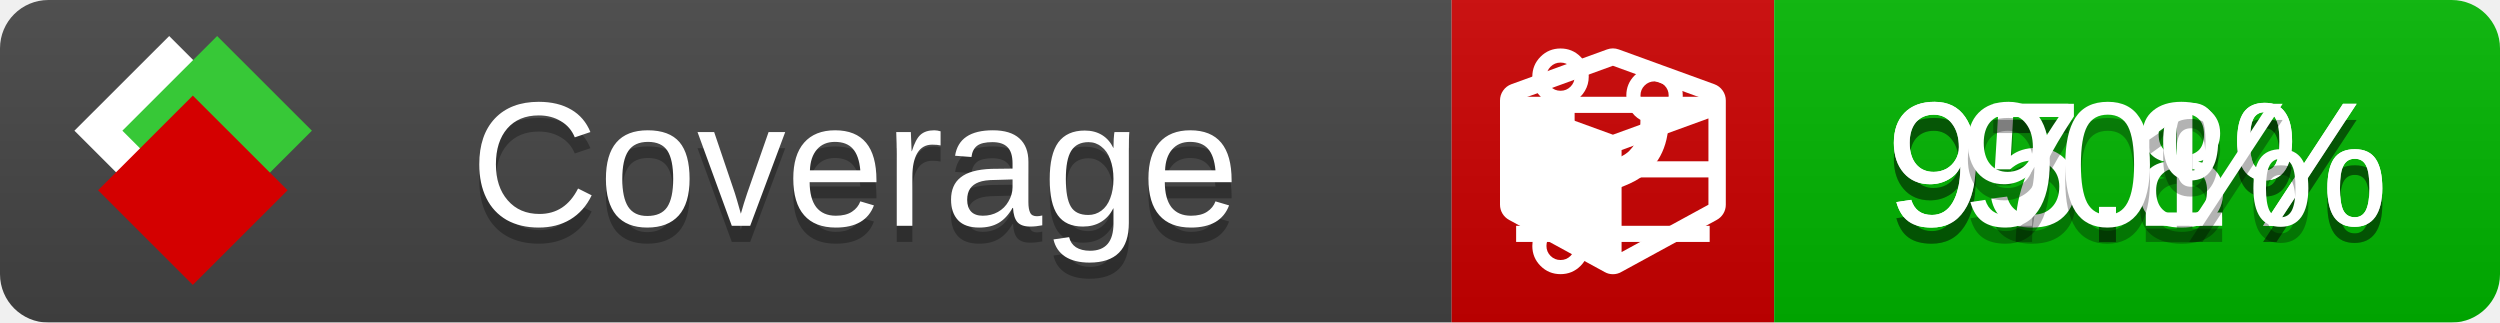
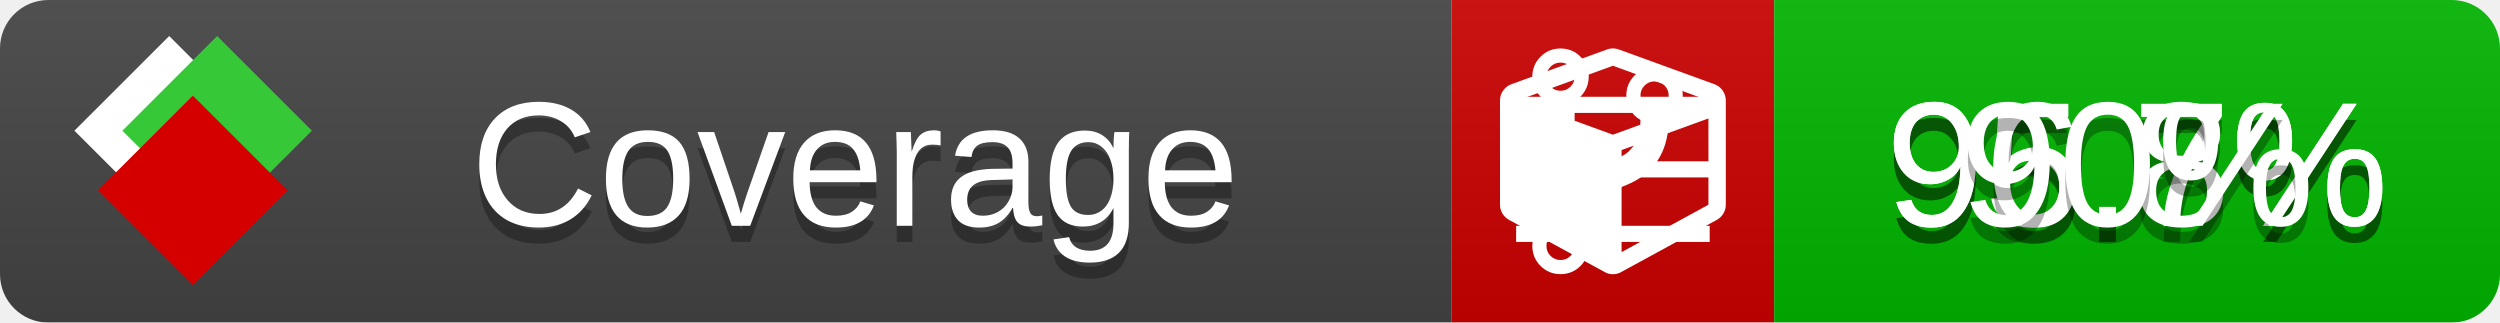
<svg xmlns="http://www.w3.org/2000/svg" xmlns:xlink="http://www.w3.org/1999/xlink" width="155" height="20">
  <style type="text/css">
          
            @keyframes fade1 {
                0% { visibility: visible; opacity: 1; }
               27% { visibility: visible; opacity: 1; }
               33% { visibility: hidden; opacity: 0; }
               60% { visibility: hidden; opacity: 0; }
               66% { visibility: hidden; opacity: 0; }
               93% { visibility: hidden; opacity: 0; }
              100% { visibility: visible; opacity: 1; }
            }
            @keyframes fade2 {
                0% { visibility: hidden; opacity: 0; }
               27% { visibility: hidden; opacity: 0; }
               33% { visibility: visible; opacity: 1; }
               60% { visibility: visible; opacity: 1; }
               66% { visibility: hidden; opacity: 0; }
               93% { visibility: hidden; opacity: 0; }
              100% { visibility: hidden; opacity: 0; }
            }
            @keyframes fade3 {
                0% { visibility: hidden; opacity: 0; }
               27% { visibility: hidden; opacity: 0; }
               33% { visibility: hidden; opacity: 0; }
               60% { visibility: hidden; opacity: 0; }
               66% { visibility: visible; opacity: 1; }
               93% { visibility: visible; opacity: 1; }
              100% { visibility: hidden; opacity: 0; }
            }
            .linecoverage {
                animation-duration: 15s;
                animation-name: fade1;
                animation-iteration-count: infinite;
            }
            .branchcoverage {
                animation-duration: 15s;
                animation-name: fade2;
                animation-iteration-count: infinite;
            }
            .methodcoverage {
                animation-duration: 15s;
                animation-name: fade3;
                animation-iteration-count: infinite;
            }
          
    </style>
  <defs>
    <linearGradient id="gradient" x2="0" y2="100%">
      <stop offset="0" stop-color="#bbb" stop-opacity=".1" />
      <stop offset="1" stop-opacity=".1" />
    </linearGradient>
    <linearGradient id="c">
      <stop offset="0" stop-color="#d40000" />
      <stop offset="1" stop-color="#ff2a2a" />
    </linearGradient>
    <linearGradient id="a">
      <stop offset="0" stop-color="#e0e0de" />
      <stop offset="1" stop-color="#fff" />
    </linearGradient>
    <linearGradient id="b">
      <stop offset="0" stop-color="#37c837" />
      <stop offset="1" stop-color="#217821" />
    </linearGradient>
    <linearGradient xlink:href="#a" id="e" x1="106.44" x2="69.96" y1="-11.96" y2="-46.84" gradientTransform="matrix(-.8426 -.00045 -.00045 -.8426 -94.27 -75.82)" gradientUnits="userSpaceOnUse" />
    <linearGradient xlink:href="#b" id="f" x1="56.19" x2="77.97" y1="-23.45" y2="10.62" gradientTransform="matrix(.8426 .00045 .00045 .8426 94.27 75.82)" gradientUnits="userSpaceOnUse" />
    <linearGradient xlink:href="#c" id="g" x1="79.98" x2="132.9" y1="10.79" y2="10.79" gradientTransform="matrix(.8426 .00045 .00045 .8426 94.27 75.82)" gradientUnits="userSpaceOnUse" />
    <mask id="mask">
      <rect width="155" height="20" rx="3" fill="#fff" />
    </mask>
    <g id="icon" transform="matrix(.04486 0 0 .04481 -.48 -.63)">
      <rect width="52.92" height="52.92" x="-109.72" y="-27.13" fill="url(#e)" transform="rotate(-135)" />
      <rect width="52.92" height="52.92" x="70.19" y="-39.18" fill="url(#f)" transform="rotate(45)" />
      <rect width="52.92" height="52.92" x="80.05" y="-15.74" fill="url(#g)" transform="rotate(45)" />
    </g>
  </defs>
  <g mask="url(#mask)">
    <rect x="0" y="0" width="90" height="20" fill="#444" />
    <rect x="90" y="0" width="20" height="20" fill="#c00" />
    <rect x="110" y="0" width="45" height="20" fill="#00B600" />
    <rect x="0" y="0" width="155" height="20" fill="url(#gradient)" />
  </g>
  <g>
    <path class="linecoverage" stroke="#fff" d="M94 6.5 h12 M94 10.5 h12 M94 14.5 h12" />
    <path class="branchcoverage" fill="#fff" d="m 97.628,15.247 q 0,-0.364 -0.255,-0.619 -0.255,-0.255 -0.619,-0.255 -0.364,0 -0.619,0.255 -0.255,0.255 -0.255,0.619 0,0.364 0.255,0.619 0.255,0.255 0.619,0.255 0.364,0 0.619,-0.255 0.255,-0.255 0.255,-0.619 z m 0,-10.493 q 0,-0.364 -0.255,-0.619 -0.255,-0.255 -0.619,-0.255 -0.364,0 -0.619,0.255 -0.255,0.255 -0.255,0.619 0,0.364 0.255,0.619 0.255,0.255 0.619,0.255 0.364,0 0.619,-0.255 0.255,-0.255 0.255,-0.619 z m 5.83,1.166 q 0,-0.364 -0.255,-0.619 -0.255,-0.255 -0.619,-0.255 -0.364,0 -0.619,0.255 -0.255,0.255 -0.255,0.619 0,0.364 0.255,0.619 0.255,0.255 0.619,0.255 0.364,0 0.619,-0.255 0.255,-0.255 0.255,-0.619 z m 0.874,0 q 0,0.474 -0.237,0.879 -0.237,0.405 -0.638,0.633 -0.018,2.614 -2.059,3.771 -0.619,0.346 -1.849,0.738 -1.166,0.364 -1.544,0.647 -0.378,0.282 -0.378,0.911 l 0,0.237 q 0.401,0.228 0.638,0.633 0.237,0.405 0.237,0.879 0,0.729 -0.51,1.239 -0.51,0.51 -1.239,0.51 -0.729,0 -1.239,-0.51 -0.51,-0.51 -0.51,-1.239 0,-0.474 0.237,-0.879 0.237,-0.405 0.638,-0.633 l 0,-7.469 q -0.401,-0.228 -0.638,-0.633 -0.237,-0.405 -0.237,-0.879 0,-0.729 0.51,-1.239 0.51,-0.51 1.239,-0.51 0.729,0 1.239,0.51 0.51,0.51 0.51,1.239 0,0.474 -0.237,0.879 -0.237,0.405 -0.638,0.633 l 0,4.527 q 0.492,-0.237 1.403,-0.519 0.501,-0.155 0.797,-0.269 0.296,-0.114 0.642,-0.282 0.346,-0.169 0.537,-0.36 0.191,-0.191 0.369,-0.465 0.178,-0.273 0.255,-0.633 0.077,-0.36 0.077,-0.833 -0.401,-0.228 -0.638,-0.633 -0.237,-0.405 -0.237,-0.879 0,-0.729 0.51,-1.239 0.51,-0.51 1.239,-0.51 0.729,0 1.239,0.51 0.51,0.51 0.51,1.239 z" />
    <path class="methodcoverage" fill="#fff" d="m 100.538,15.629 5.385,-2.936 v -5.351 l -5.385,1.96 z M 100,8.351 105.873,6.214 100,4.077 94.127,6.214 Z m 7,-2.12 v 6.462 q 0,0.294 -0.151,0.547 -0.151,0.252 -0.412,0.395 l -5.923,3.231 q -0.236,0.135 -0.513,0.135 -0.278,0 -0.513,-0.135 l -5.923,-3.231 Q 93.303,13.492 93.151,13.239 93,12.987 93,12.692 v -6.462 q 0,-0.337 0.194,-0.614 0.194,-0.278 0.513,-0.395 l 5.923,-2.154 q 0.185,-0.067 0.37,-0.067 0.185,0 0.37,0.067 l 5.923,2.154 q 0.32,0.118 0.513,0.395 Q 107,5.894 107,6.231 Z" />
  </g>
  <g fill="#fff" text-anchor="middle" font-family="Verdana,Arial,Geneva,sans-serif" font-size="11">
    <a xlink:href="https://github.com/danielpalme/ReportGenerator" target="_top">
      <use xlink:href="#icon" transform="translate(3,1) scale(3.5)" />
    </a>
    <text x="53" y="15" fill="#010101" fill-opacity=".3">Coverage</text>
    <text x="53" y="14" fill="#fff">Coverage</text>
-     <text class="linecoverage" x="132.5" y="15" fill="#010101" fill-opacity=".3">95.8%</text>
-     <text class="linecoverage" x="132.5" y="14">95.8%</text>
-     <text class="branchcoverage" x="132.5" y="15" fill="#010101" fill-opacity=".3">97.1%</text>
-     <text class="branchcoverage" x="132.5" y="14">97.1%</text>
+     <text class="linecoverage" x="132.5" y="15" fill="#010101" fill-opacity=".3">95.7%</text>
+     <text class="linecoverage" x="132.5" y="14">95.7%</text>
+     <text class="branchcoverage" x="132.5" y="15" fill="#010101" fill-opacity=".3">96.8%</text>
+     <text class="branchcoverage" x="132.5" y="14">96.8%</text>
    <text class="methodcoverage" x="132.5" y="15" fill="#010101" fill-opacity=".3">90%</text>
    <text class="methodcoverage" x="132.5" y="14">90%</text>
  </g>
  <g>
    <rect class="linecoverage" x="90" y="0" width="65" height="20" fill-opacity="0" />
    <rect class="branchcoverage" x="90" y="0" width="65" height="20" fill-opacity="0" />
    <rect class="methodcoverage" x="90" y="0" width="65" height="20" fill-opacity="0" />
  </g>
</svg>
